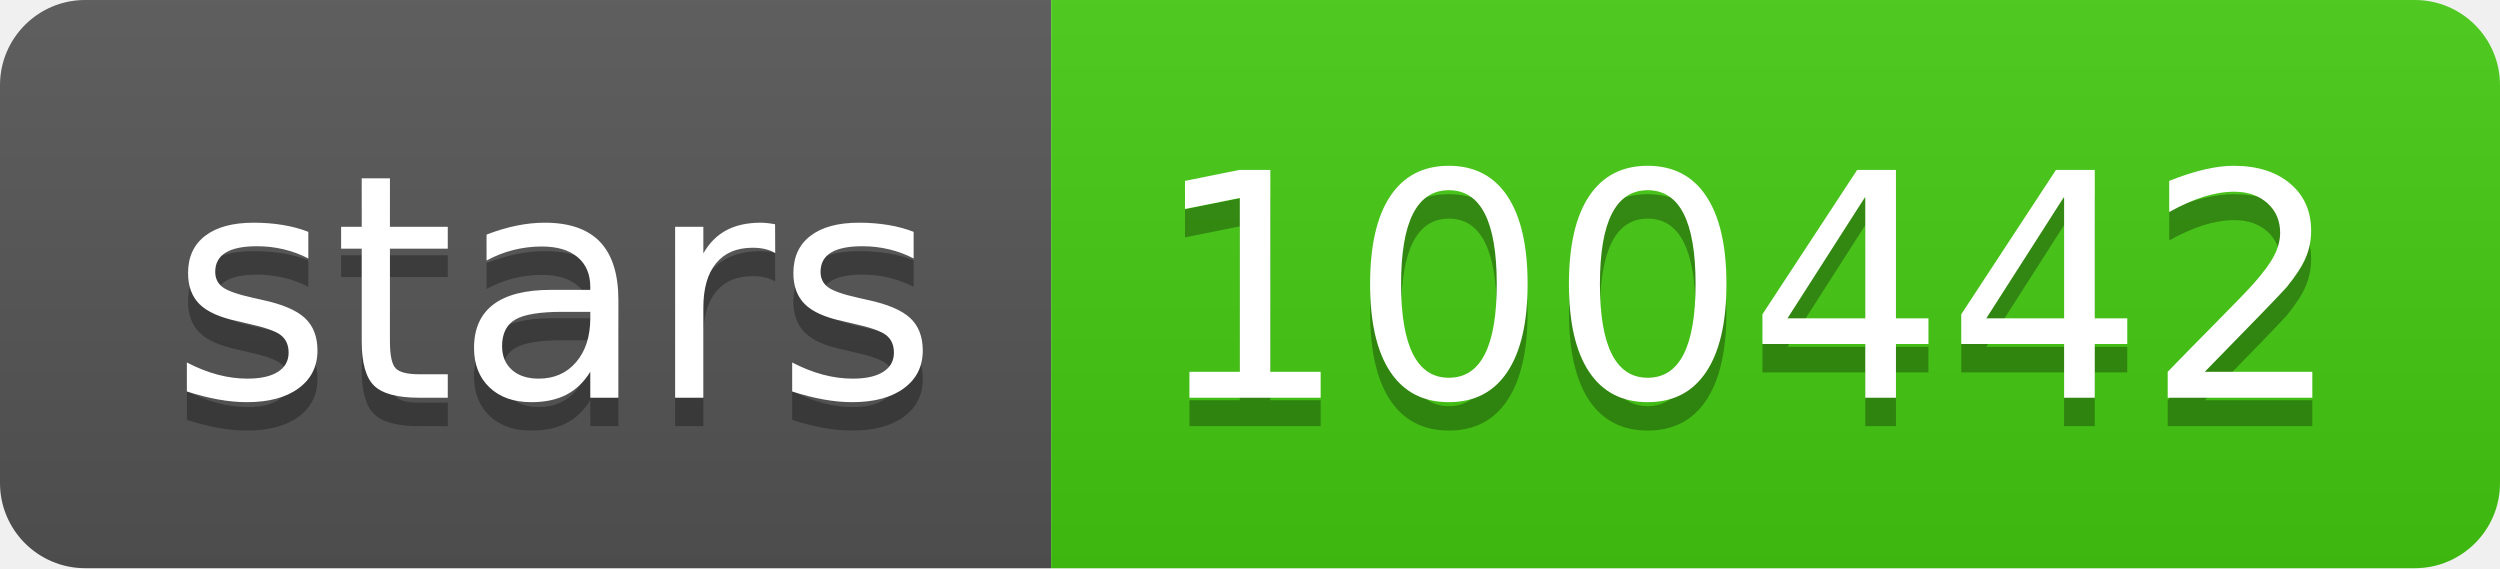
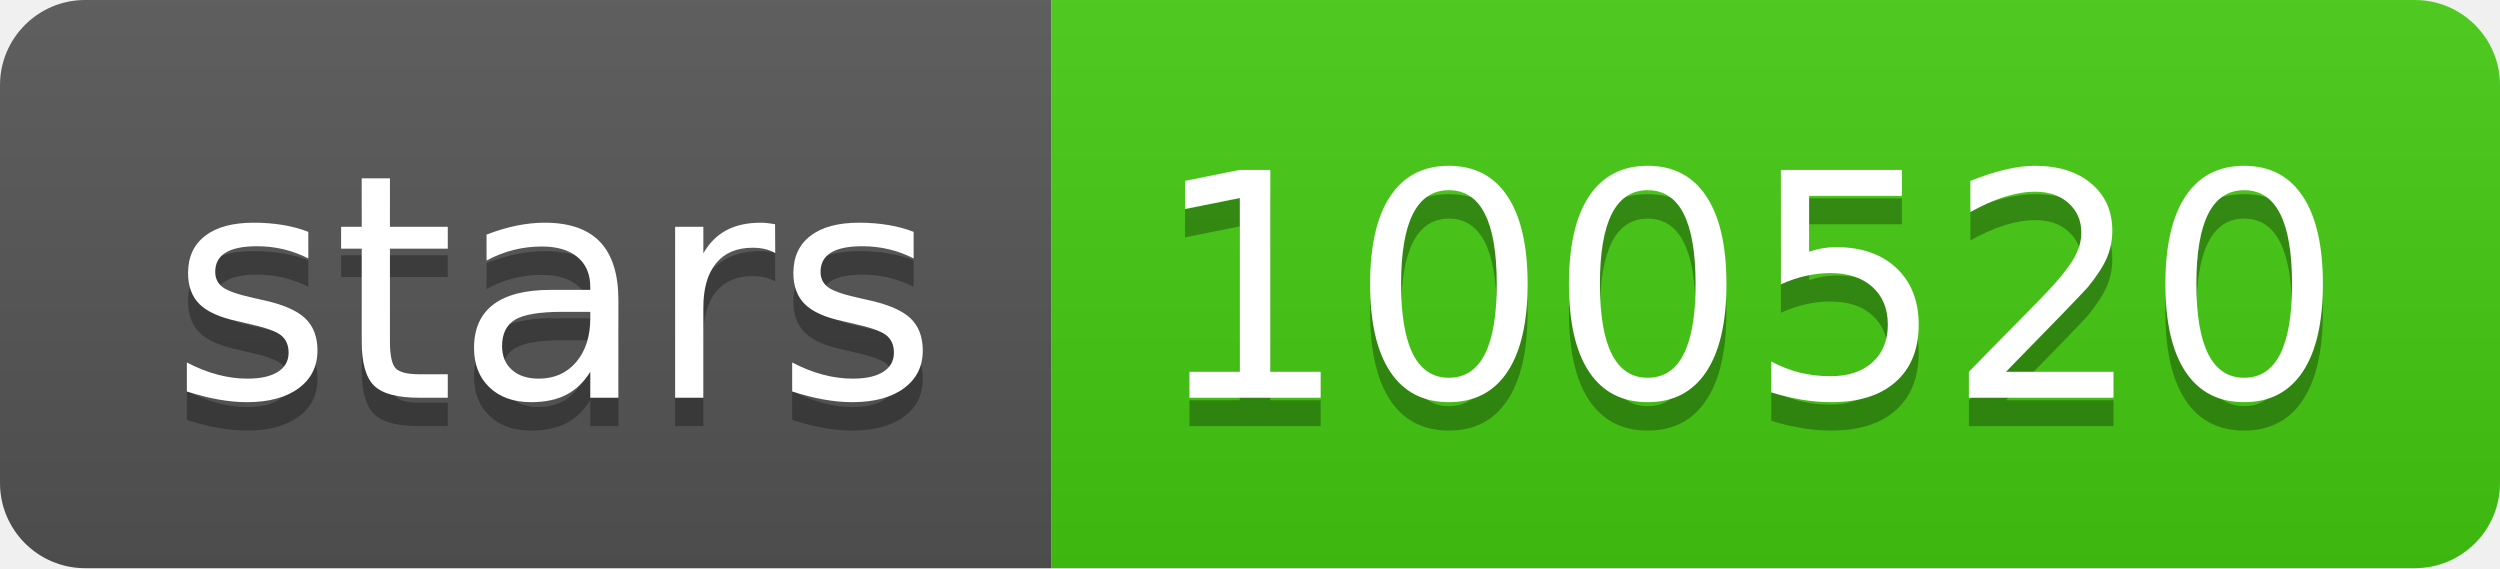
<svg xmlns="http://www.w3.org/2000/svg" width="88" height="20">
  <linearGradient id="s" x2="0" y2="100%">
    <stop offset="0" stop-color="#bbb" stop-opacity=".1" />
    <stop offset="1" stop-opacity=".1" />
  </linearGradient>
  <clipPath id="r">
    <rect width="88" height="20" rx="3" fill="#fff" />
  </clipPath>
  <g clip-path="url(#r)">
    <rect width="37" height="20" fill="#555" />
    <rect x="37" width="51" height="20" fill="#4c1" />
    <rect width="88" height="20" fill="url(#s)" />
  </g>
  <g fill="#fff" text-anchor="middle" font-family="Verdana,Geneva,DejaVu Sans,sans-serif" text-rendering="geometricPrecision" font-size="110">
    <text x="195" y="150" fill="#010101" fill-opacity=".3" transform="scale(.1)" textLength="270">stars</text>
    <text x="195" y="140" transform="scale(.1)" textLength="270">stars</text>
-     <text x="615" y="150" fill="#010101" fill-opacity=".3" transform="scale(.1)" textLength="410">100442</text>
-     <text x="615" y="140" transform="scale(.1)" textLength="410">100442</text>
+     <text x="615" y="150" fill="#010101" fill-opacity=".3" transform="scale(.1)" textLength="410">100520</text>
+     <text x="615" y="140" transform="scale(.1)" textLength="410">100520</text>
  </g>
</svg>
